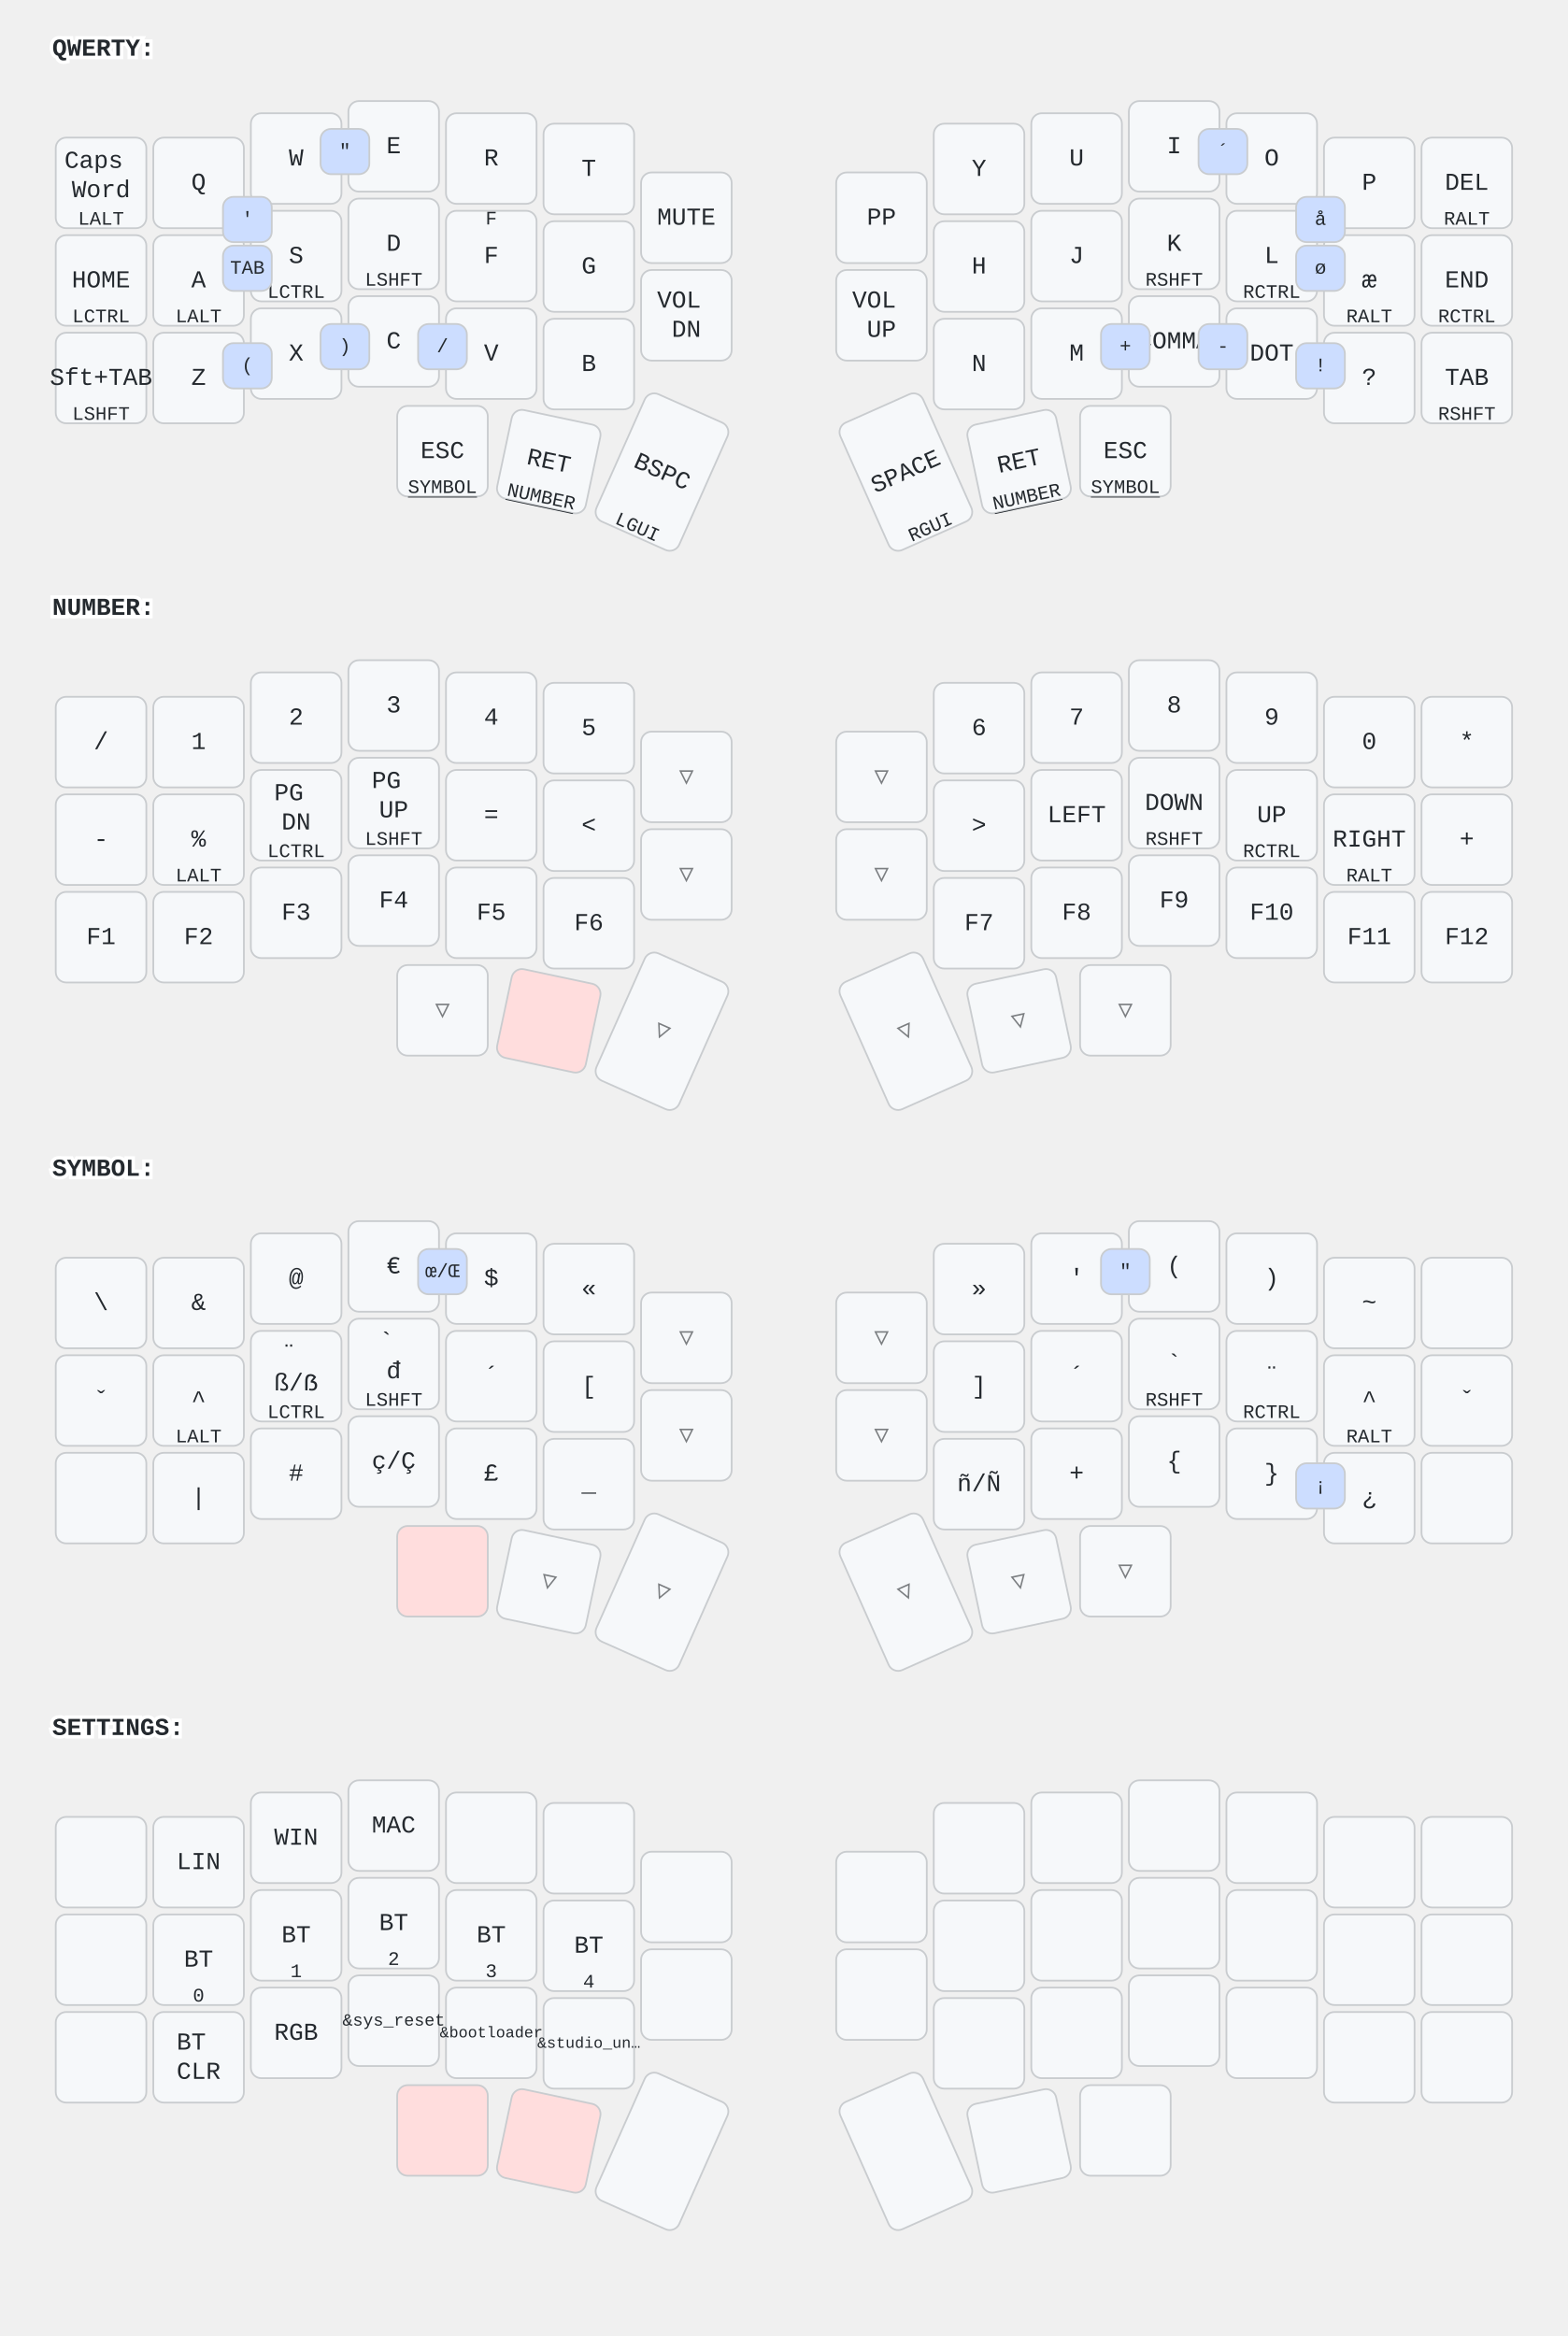
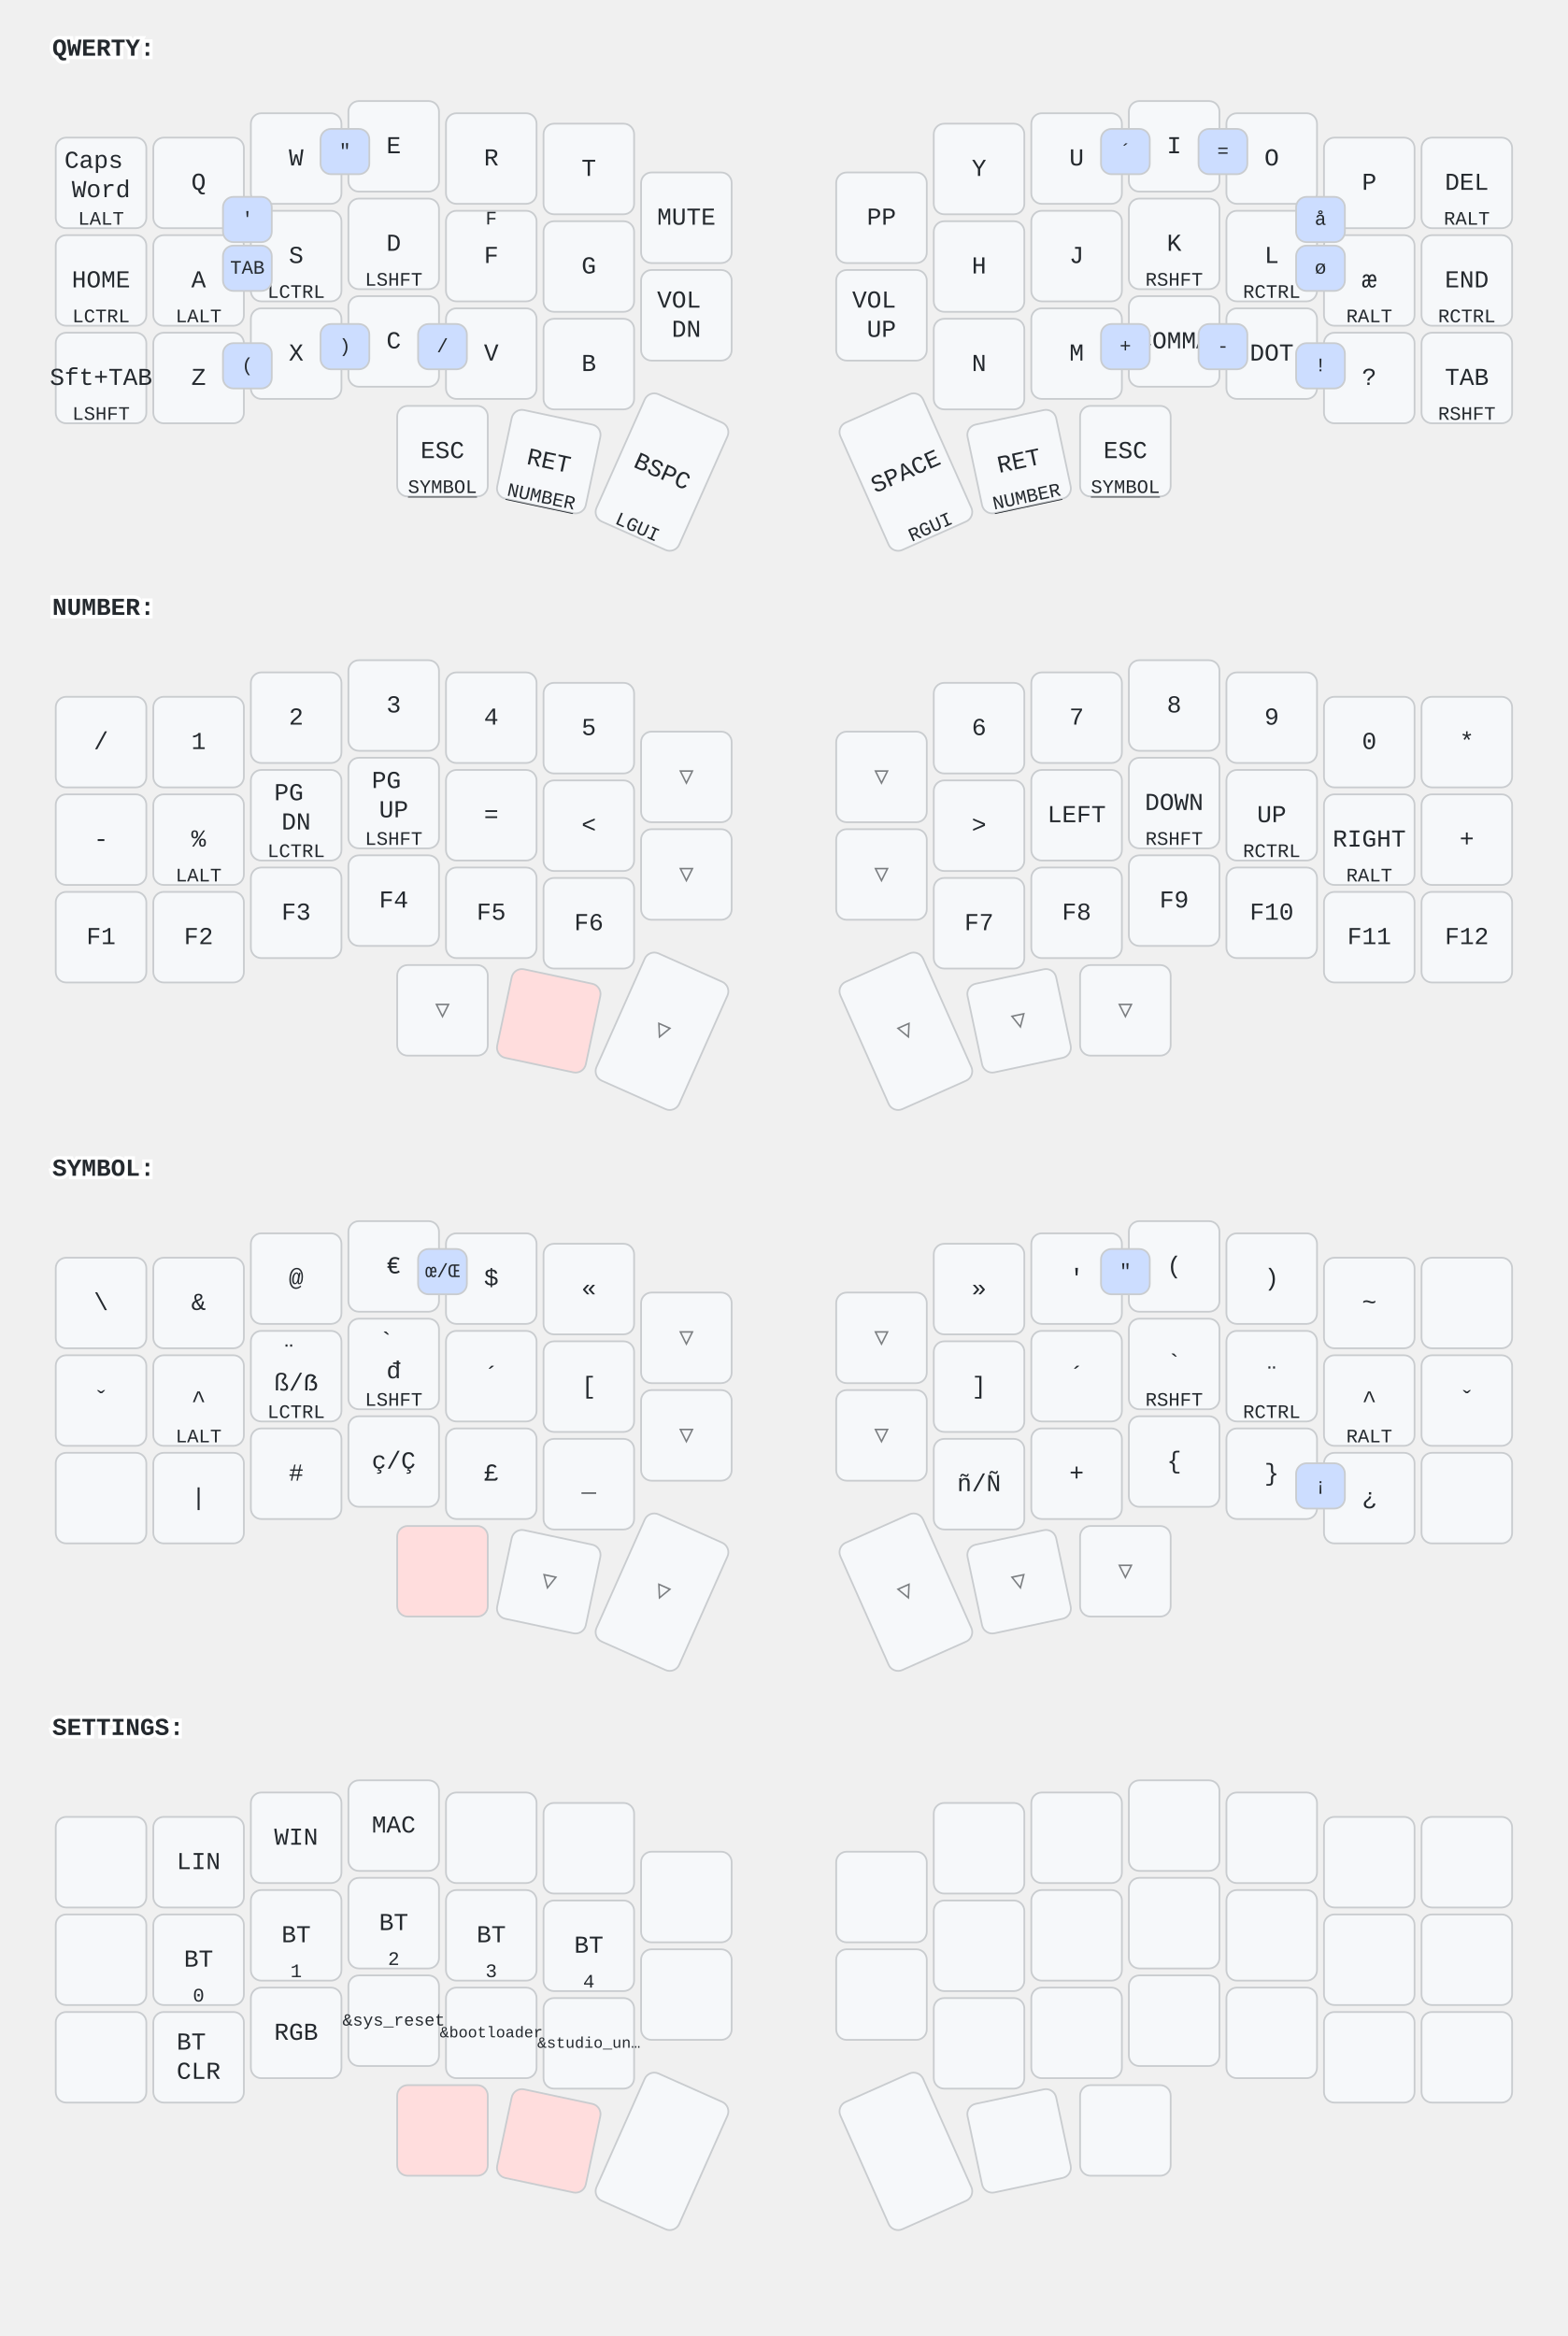
<svg xmlns="http://www.w3.org/2000/svg" width="900" height="1341" viewBox="0 0 900 1341" class="keymap">
  <style>/* inherit to force styles through use tags */
svg path {
    fill: inherit;
}

/* font and background color specifications */
svg.keymap {
    font-family: SFMono-Regular,Consolas,Liberation Mono,Menlo,monospace;
    font-size: 14px;
    font-kerning: normal;
    text-rendering: optimizeLegibility;
    fill: #24292e;
}

/* default key styling */
rect.key {
    fill: #f6f8fa;
}

rect.key, rect.combo {
    stroke: #c9cccf;
    stroke-width: 1;
}

/* default key side styling, only used is draw_key_sides is set */
rect.side {
    filter: brightness(90%);
}

/* color accent for combo boxes */
rect.combo, rect.combo-separate {
    fill: #cdf;
}

/* color accent for held keys */
rect.held, rect.combo.held {
    fill: #fdd;
}

/* color accent for ghost (optional) keys */
rect.ghost, rect.combo.ghost {
    stroke-dasharray: 4, 4;
    stroke-width: 2;
}

text {
    text-anchor: middle;
    dominant-baseline: middle;
}

/* styling for layer labels */
text.label {
    font-weight: bold;
    text-anchor: start;
    stroke: white;
    stroke-width: 4;
    paint-order: stroke;
}

/* styling for optional footer */
text.footer {
    text-anchor: end;
    dominant-baseline: auto;
    stroke: white;
    stroke-width: 4;
    paint-order: stroke;
}

/* styling for combo tap, and key non-tap label text */
text.combo, text.hold, text.shifted, text.left, text.right, text.tl, text.tr, text.bl, text.br {
    font-size: 11px;
}

text.hold, text.bl, text.br {
    text-anchor: middle;
    dominant-baseline: auto;
}

text.shifted, text.tl, text.tr {
    text-anchor: middle;
    dominant-baseline: hanging;
}

text.left, text.tl, text.bl {
    text-anchor: start;
}

text.right, text.tr, text.br {
    text-anchor: end;
}

text.layer-activator {
    text-decoration: underline;
}

/* styling for hold/shifted label text in combo box */
text.combo.hold, text.combo.shifted, text.combo.left, text.combo.right {
    font-size: 8px;
}

/* lighter symbol for transparent keys */
text.trans {
    fill: #7b7e81;
}

/* styling for combo dendrons */
path.combo {
    stroke-width: 1;
    stroke: gray;
    fill: none;
}

/* Start Tabler Icons Cleanup */
/* cannot use height/width with glyphs */
.icon-tabler &gt; path {
    fill: inherit;
    stroke: inherit;
    stroke-width: 2;
}
/* hide tabler's default box */
.icon-tabler &gt; path[stroke="none"][fill="none"] {
    visibility: hidden;
}
/* End Tabler Icons Cleanup */
</style>
  <g transform="translate(30, 0)" class="layer-QWERTY">
    <text x="0" y="28" class="label" id="QWERTY">QWERTY:</text>
    <g transform="translate(0, 56)">
      <g transform="translate(28, 49)" class="key keypos-0">
        <rect rx="6" ry="6" x="-26" y="-26" width="52" height="52" class="key" />
        <text x="0" y="0" class="key tap">
          <tspan x="0" dy="-0.9em">Caps</tspan>
          <tspan x="0" dy="1.2em">Word</tspan>
        </text>
        <text x="0" y="24" class="key hold">LALT</text>
      </g>
      <g transform="translate(84, 49)" class="key keypos-1">
        <rect rx="6" ry="6" x="-26" y="-26" width="52" height="52" class="key" />
        <text x="0" y="0" class="key tap">Q</text>
      </g>
      <g transform="translate(140, 35)" class="key keypos-2">
        <rect rx="6" ry="6" x="-26" y="-26" width="52" height="52" class="key" />
        <text x="0" y="0" class="key tap">W</text>
      </g>
      <g transform="translate(196, 28)" class="key keypos-3">
        <rect rx="6" ry="6" x="-26" y="-26" width="52" height="52" class="key" />
        <text x="0" y="0" class="key tap">E</text>
      </g>
      <g transform="translate(252, 35)" class="key keypos-4">
        <rect rx="6" ry="6" x="-26" y="-26" width="52" height="52" class="key" />
        <text x="0" y="0" class="key tap">R</text>
      </g>
      <g transform="translate(308, 41)" class="key keypos-5">
        <rect rx="6" ry="6" x="-26" y="-26" width="52" height="52" class="key" />
        <text x="0" y="0" class="key tap">T</text>
      </g>
      <g transform="translate(364, 69)" class="key keypos-6">
        <rect rx="6" ry="6" x="-26" y="-26" width="52" height="52" class="key" />
        <text x="0" y="0" class="key tap">MUTE</text>
      </g>
      <g transform="translate(476, 69)" class="key keypos-7">
        <rect rx="6" ry="6" x="-26" y="-26" width="52" height="52" class="key" />
        <text x="0" y="0" class="key tap">PP</text>
      </g>
      <g transform="translate(532, 41)" class="key keypos-8">
        <rect rx="6" ry="6" x="-26" y="-26" width="52" height="52" class="key" />
        <text x="0" y="0" class="key tap">Y</text>
      </g>
      <g transform="translate(588, 35)" class="key keypos-9">
        <rect rx="6" ry="6" x="-26" y="-26" width="52" height="52" class="key" />
        <text x="0" y="0" class="key tap">U</text>
      </g>
      <g transform="translate(644, 28)" class="key keypos-10">
        <rect rx="6" ry="6" x="-26" y="-26" width="52" height="52" class="key" />
        <text x="0" y="0" class="key tap">I</text>
      </g>
      <g transform="translate(700, 35)" class="key keypos-11">
        <rect rx="6" ry="6" x="-26" y="-26" width="52" height="52" class="key" />
        <text x="0" y="0" class="key tap">O</text>
      </g>
      <g transform="translate(756, 49)" class="key keypos-12">
        <rect rx="6" ry="6" x="-26" y="-26" width="52" height="52" class="key" />
        <text x="0" y="0" class="key tap">P</text>
      </g>
      <g transform="translate(812, 49)" class="key keypos-13">
        <rect rx="6" ry="6" x="-26" y="-26" width="52" height="52" class="key" />
        <text x="0" y="0" class="key tap">DEL</text>
        <text x="0" y="24" class="key hold">RALT</text>
      </g>
      <g transform="translate(28, 105)" class="key keypos-14">
        <rect rx="6" ry="6" x="-26" y="-26" width="52" height="52" class="key" />
        <text x="0" y="0" class="key tap">HOME</text>
        <text x="0" y="24" class="key hold">LCTRL</text>
      </g>
      <g transform="translate(84, 105)" class="key keypos-15">
        <rect rx="6" ry="6" x="-26" y="-26" width="52" height="52" class="key" />
        <text x="0" y="0" class="key tap">A</text>
        <text x="0" y="24" class="key hold">LALT</text>
      </g>
      <g transform="translate(140, 91)" class="key keypos-16">
        <rect rx="6" ry="6" x="-26" y="-26" width="52" height="52" class="key" />
        <text x="0" y="0" class="key tap">S</text>
        <text x="0" y="24" class="key hold">LCTRL</text>
      </g>
      <g transform="translate(196, 84)" class="key keypos-17">
        <rect rx="6" ry="6" x="-26" y="-26" width="52" height="52" class="key" />
        <text x="0" y="0" class="key tap">D</text>
        <text x="0" y="24" class="key hold">LSHFT</text>
      </g>
      <g transform="translate(252, 91)" class="key keypos-18">
        <rect rx="6" ry="6" x="-26" y="-26" width="52" height="52" class="key" />
        <text x="0" y="0" class="key tap">F</text>
        <text x="0" y="-24" class="key shifted">F</text>
      </g>
      <g transform="translate(308, 97)" class="key keypos-19">
        <rect rx="6" ry="6" x="-26" y="-26" width="52" height="52" class="key" />
        <text x="0" y="0" class="key tap">G</text>
      </g>
      <g transform="translate(364, 125)" class="key keypos-20">
        <rect rx="6" ry="6" x="-26" y="-26" width="52" height="52" class="key" />
        <text x="0" y="0" class="key tap">
          <tspan x="0" dy="-0.6em">VOL</tspan>
          <tspan x="0" dy="1.2em">DN</tspan>
        </text>
      </g>
      <g transform="translate(476, 125)" class="key keypos-21">
        <rect rx="6" ry="6" x="-26" y="-26" width="52" height="52" class="key" />
        <text x="0" y="0" class="key tap">
          <tspan x="0" dy="-0.6em">VOL</tspan>
          <tspan x="0" dy="1.2em">UP</tspan>
        </text>
      </g>
      <g transform="translate(532, 97)" class="key keypos-22">
        <rect rx="6" ry="6" x="-26" y="-26" width="52" height="52" class="key" />
        <text x="0" y="0" class="key tap">H</text>
      </g>
      <g transform="translate(588, 91)" class="key keypos-23">
        <rect rx="6" ry="6" x="-26" y="-26" width="52" height="52" class="key" />
        <text x="0" y="0" class="key tap">J</text>
      </g>
      <g transform="translate(644, 84)" class="key keypos-24">
        <rect rx="6" ry="6" x="-26" y="-26" width="52" height="52" class="key" />
        <text x="0" y="0" class="key tap">K</text>
        <text x="0" y="24" class="key hold">RSHFT</text>
      </g>
      <g transform="translate(700, 91)" class="key keypos-25">
        <rect rx="6" ry="6" x="-26" y="-26" width="52" height="52" class="key" />
        <text x="0" y="0" class="key tap">L</text>
        <text x="0" y="24" class="key hold">RCTRL</text>
      </g>
      <g transform="translate(756, 105)" class="key keypos-26">
        <rect rx="6" ry="6" x="-26" y="-26" width="52" height="52" class="key" />
        <text x="0" y="0" class="key tap">æ</text>
        <text x="0" y="24" class="key hold">RALT</text>
      </g>
      <g transform="translate(812, 105)" class="key keypos-27">
        <rect rx="6" ry="6" x="-26" y="-26" width="52" height="52" class="key" />
        <text x="0" y="0" class="key tap">END</text>
        <text x="0" y="24" class="key hold">RCTRL</text>
      </g>
      <g transform="translate(28, 161)" class="key keypos-28">
        <rect rx="6" ry="6" x="-26" y="-26" width="52" height="52" class="key" />
        <text x="0" y="0" class="key tap">Sft+TAB</text>
        <text x="0" y="24" class="key hold">LSHFT</text>
      </g>
      <g transform="translate(84, 161)" class="key keypos-29">
        <rect rx="6" ry="6" x="-26" y="-26" width="52" height="52" class="key" />
        <text x="0" y="0" class="key tap">Z</text>
      </g>
      <g transform="translate(140, 147)" class="key keypos-30">
        <rect rx="6" ry="6" x="-26" y="-26" width="52" height="52" class="key" />
        <text x="0" y="0" class="key tap">X</text>
      </g>
      <g transform="translate(196, 140)" class="key keypos-31">
        <rect rx="6" ry="6" x="-26" y="-26" width="52" height="52" class="key" />
        <text x="0" y="0" class="key tap">C</text>
      </g>
      <g transform="translate(252, 147)" class="key keypos-32">
        <rect rx="6" ry="6" x="-26" y="-26" width="52" height="52" class="key" />
        <text x="0" y="0" class="key tap">V</text>
      </g>
      <g transform="translate(308, 153)" class="key keypos-33">
        <rect rx="6" ry="6" x="-26" y="-26" width="52" height="52" class="key" />
        <text x="0" y="0" class="key tap">B</text>
      </g>
      <g transform="translate(532, 153)" class="key keypos-34">
        <rect rx="6" ry="6" x="-26" y="-26" width="52" height="52" class="key" />
        <text x="0" y="0" class="key tap">N</text>
      </g>
      <g transform="translate(588, 147)" class="key keypos-35">
        <rect rx="6" ry="6" x="-26" y="-26" width="52" height="52" class="key" />
        <text x="0" y="0" class="key tap">M</text>
      </g>
      <g transform="translate(644, 140)" class="key keypos-36">
        <rect rx="6" ry="6" x="-26" y="-26" width="52" height="52" class="key" />
        <text x="0" y="0" class="key tap">COMMA</text>
      </g>
      <g transform="translate(700, 147)" class="key keypos-37">
        <rect rx="6" ry="6" x="-26" y="-26" width="52" height="52" class="key" />
        <text x="0" y="0" class="key tap">DOT</text>
      </g>
      <g transform="translate(756, 161)" class="key keypos-38">
        <rect rx="6" ry="6" x="-26" y="-26" width="52" height="52" class="key" />
        <text x="0" y="0" class="key tap">?</text>
      </g>
      <g transform="translate(812, 161)" class="key keypos-39">
        <rect rx="6" ry="6" x="-26" y="-26" width="52" height="52" class="key" />
        <text x="0" y="0" class="key tap">TAB</text>
        <text x="0" y="24" class="key hold">RSHFT</text>
      </g>
      <g transform="translate(224, 203)" class="key keypos-40">
        <rect rx="6" ry="6" x="-26" y="-26" width="52" height="52" class="key" />
        <text x="0" y="0" class="key tap">ESC</text>
        <a href="#SYMBOL">
          <text x="0" y="24" class="key hold layer-activator">SYMBOL</text>
        </a>
      </g>
      <g transform="translate(285, 209) rotate(12.0)" class="key keypos-41">
        <rect rx="6" ry="6" x="-26" y="-26" width="52" height="52" class="key" />
        <text x="0" y="0" class="key tap">RET</text>
        <a href="#NUMBER">
          <text x="0" y="24" class="key hold layer-activator">NUMBER</text>
        </a>
      </g>
      <g transform="translate(350, 215) rotate(24.0)" class="key keypos-42">
        <rect rx="6" ry="6" x="-26" y="-40" width="52" height="80" class="key" />
        <text x="0" y="0" class="key tap">BSPC</text>
        <text x="0" y="38" class="key hold">LGUI</text>
      </g>
      <g transform="translate(490, 215) rotate(-24.0)" class="key keypos-43">
        <rect rx="6" ry="6" x="-26" y="-40" width="52" height="80" class="key" />
        <text x="0" y="0" class="key tap">SPACE</text>
        <text x="0" y="38" class="key hold">RGUI</text>
      </g>
      <g transform="translate(555, 209) rotate(-12.0)" class="key keypos-44">
        <rect rx="6" ry="6" x="-26" y="-26" width="52" height="52" class="key" />
        <text x="0" y="0" class="key tap">RET</text>
        <a href="#NUMBER">
          <text x="0" y="24" class="key hold layer-activator">NUMBER</text>
        </a>
      </g>
      <g transform="translate(616, 203)" class="key keypos-45">
        <rect rx="6" ry="6" x="-26" y="-26" width="52" height="52" class="key" />
        <text x="0" y="0" class="key tap">ESC</text>
        <a href="#SYMBOL">
          <text x="0" y="24" class="key hold layer-activator">SYMBOL</text>
        </a>
      </g>
      <g class="combo combopos-0">
        <rect rx="6" ry="6" x="714" y="57" width="28" height="26" class="combo" />
        <text x="728" y="70" class="combo tap">å</text>
      </g>
      <g class="combo combopos-1">
        <rect rx="6" ry="6" x="714" y="85" width="28" height="26" class="combo" />
        <text x="728" y="98" class="combo tap">ø</text>
      </g>
      <g class="combo combopos-2">
        <rect rx="6" ry="6" x="98" y="57" width="28" height="26" class="combo" />
        <text x="112" y="70" class="combo tap">'</text>
      </g>
      <g class="combo combopos-3">
        <rect rx="6" ry="6" x="154" y="18" width="28" height="26" class="combo" />
        <text x="168" y="31" class="combo tap">"</text>
      </g>
      <g class="combo combopos-4">
        <rect rx="6" ry="6" x="602" y="130" width="28" height="26" class="combo" />
        <text x="616" y="143" class="combo tap">+</text>
      </g>
      <g class="combo combopos-5">
        <rect rx="6" ry="6" x="98" y="85" width="28" height="26" class="combo" />
        <text x="112" y="98" class="combo tap">TAB</text>
      </g>
      <g class="combo combopos-6">
        <rect rx="6" ry="6" x="658" y="130" width="28" height="26" class="combo" />
        <text x="672" y="143" class="combo tap">-</text>
      </g>
      <g class="combo combopos-7">
        <rect rx="6" ry="6" x="714" y="141" width="28" height="26" class="combo" />
        <text x="728" y="154" class="combo tap">!</text>
      </g>
      <g class="combo combopos-8">
        <rect rx="6" ry="6" x="98" y="141" width="28" height="26" class="combo" />
        <text x="112" y="154" class="combo tap">(</text>
      </g>
      <g class="combo combopos-9">
        <rect rx="6" ry="6" x="154" y="130" width="28" height="26" class="combo" />
        <text x="168" y="143" class="combo tap">)</text>
      </g>
      <g class="combo combopos-10">
+         <rect rx="6" ry="6" x="602" y="18" width="28" height="26" class="combo" />
+         <text x="616" y="31" class="combo tap">´</text>
+       </g>
+       <g class="combo combopos-11">
        <rect rx="6" ry="6" x="658" y="18" width="28" height="26" class="combo" />
-         <text x="672" y="31" class="combo tap">´</text>
-       </g>
-       <g class="combo combopos-11">
+         <text x="672" y="31" class="combo tap">=</text>
+       </g>
+       <g class="combo combopos-12">
        <rect rx="6" ry="6" x="210" y="130" width="28" height="26" class="combo" />
        <text x="224" y="143" class="combo tap">/</text>
      </g>
    </g>
  </g>
  <g transform="translate(30, 321)" class="layer-NUMBER">
    <text x="0" y="28" class="label" id="NUMBER">NUMBER:</text>
    <g transform="translate(0, 56)">
      <g transform="translate(28, 49)" class="key keypos-0">
        <rect rx="6" ry="6" x="-26" y="-26" width="52" height="52" class="key" />
        <text x="0" y="0" class="key tap">/</text>
      </g>
      <g transform="translate(84, 49)" class="key keypos-1">
        <rect rx="6" ry="6" x="-26" y="-26" width="52" height="52" class="key" />
        <text x="0" y="0" class="key tap">1</text>
      </g>
      <g transform="translate(140, 35)" class="key keypos-2">
        <rect rx="6" ry="6" x="-26" y="-26" width="52" height="52" class="key" />
        <text x="0" y="0" class="key tap">2</text>
      </g>
      <g transform="translate(196, 28)" class="key keypos-3">
        <rect rx="6" ry="6" x="-26" y="-26" width="52" height="52" class="key" />
        <text x="0" y="0" class="key tap">3</text>
      </g>
      <g transform="translate(252, 35)" class="key keypos-4">
        <rect rx="6" ry="6" x="-26" y="-26" width="52" height="52" class="key" />
        <text x="0" y="0" class="key tap">4</text>
      </g>
      <g transform="translate(308, 41)" class="key keypos-5">
        <rect rx="6" ry="6" x="-26" y="-26" width="52" height="52" class="key" />
        <text x="0" y="0" class="key tap">5</text>
      </g>
      <g transform="translate(364, 69)" class="key trans keypos-6">
        <rect rx="6" ry="6" x="-26" y="-26" width="52" height="52" class="key trans" />
        <text x="0" y="0" class="key trans tap">▽</text>
      </g>
      <g transform="translate(476, 69)" class="key trans keypos-7">
        <rect rx="6" ry="6" x="-26" y="-26" width="52" height="52" class="key trans" />
        <text x="0" y="0" class="key trans tap">▽</text>
      </g>
      <g transform="translate(532, 41)" class="key keypos-8">
        <rect rx="6" ry="6" x="-26" y="-26" width="52" height="52" class="key" />
        <text x="0" y="0" class="key tap">6</text>
      </g>
      <g transform="translate(588, 35)" class="key keypos-9">
        <rect rx="6" ry="6" x="-26" y="-26" width="52" height="52" class="key" />
        <text x="0" y="0" class="key tap">7</text>
      </g>
      <g transform="translate(644, 28)" class="key keypos-10">
        <rect rx="6" ry="6" x="-26" y="-26" width="52" height="52" class="key" />
        <text x="0" y="0" class="key tap">8</text>
      </g>
      <g transform="translate(700, 35)" class="key keypos-11">
        <rect rx="6" ry="6" x="-26" y="-26" width="52" height="52" class="key" />
        <text x="0" y="0" class="key tap">9</text>
      </g>
      <g transform="translate(756, 49)" class="key keypos-12">
        <rect rx="6" ry="6" x="-26" y="-26" width="52" height="52" class="key" />
        <text x="0" y="0" class="key tap">0</text>
      </g>
      <g transform="translate(812, 49)" class="key keypos-13">
        <rect rx="6" ry="6" x="-26" y="-26" width="52" height="52" class="key" />
        <text x="0" y="0" class="key tap">*</text>
      </g>
      <g transform="translate(28, 105)" class="key keypos-14">
        <rect rx="6" ry="6" x="-26" y="-26" width="52" height="52" class="key" />
        <text x="0" y="0" class="key tap">-</text>
      </g>
      <g transform="translate(84, 105)" class="key keypos-15">
        <rect rx="6" ry="6" x="-26" y="-26" width="52" height="52" class="key" />
        <text x="0" y="0" class="key tap">%</text>
        <text x="0" y="24" class="key hold">LALT</text>
      </g>
      <g transform="translate(140, 91)" class="key keypos-16">
        <rect rx="6" ry="6" x="-26" y="-26" width="52" height="52" class="key" />
        <text x="0" y="0" class="key tap">
          <tspan x="0" dy="-0.9em">PG</tspan>
          <tspan x="0" dy="1.2em">DN</tspan>
        </text>
        <text x="0" y="24" class="key hold">LCTRL</text>
      </g>
      <g transform="translate(196, 84)" class="key keypos-17">
        <rect rx="6" ry="6" x="-26" y="-26" width="52" height="52" class="key" />
        <text x="0" y="0" class="key tap">
          <tspan x="0" dy="-0.9em">PG</tspan>
          <tspan x="0" dy="1.2em">UP</tspan>
        </text>
        <text x="0" y="24" class="key hold">LSHFT</text>
      </g>
      <g transform="translate(252, 91)" class="key keypos-18">
        <rect rx="6" ry="6" x="-26" y="-26" width="52" height="52" class="key" />
        <text x="0" y="0" class="key tap">=</text>
      </g>
      <g transform="translate(308, 97)" class="key keypos-19">
        <rect rx="6" ry="6" x="-26" y="-26" width="52" height="52" class="key" />
        <text x="0" y="0" class="key tap">&lt;</text>
      </g>
      <g transform="translate(364, 125)" class="key trans keypos-20">
        <rect rx="6" ry="6" x="-26" y="-26" width="52" height="52" class="key trans" />
        <text x="0" y="0" class="key trans tap">▽</text>
      </g>
      <g transform="translate(476, 125)" class="key trans keypos-21">
        <rect rx="6" ry="6" x="-26" y="-26" width="52" height="52" class="key trans" />
        <text x="0" y="0" class="key trans tap">▽</text>
      </g>
      <g transform="translate(532, 97)" class="key keypos-22">
        <rect rx="6" ry="6" x="-26" y="-26" width="52" height="52" class="key" />
        <text x="0" y="0" class="key tap">&gt;</text>
      </g>
      <g transform="translate(588, 91)" class="key keypos-23">
        <rect rx="6" ry="6" x="-26" y="-26" width="52" height="52" class="key" />
        <text x="0" y="0" class="key tap">LEFT</text>
      </g>
      <g transform="translate(644, 84)" class="key keypos-24">
        <rect rx="6" ry="6" x="-26" y="-26" width="52" height="52" class="key" />
        <text x="0" y="0" class="key tap">DOWN</text>
        <text x="0" y="24" class="key hold">RSHFT</text>
      </g>
      <g transform="translate(700, 91)" class="key keypos-25">
        <rect rx="6" ry="6" x="-26" y="-26" width="52" height="52" class="key" />
        <text x="0" y="0" class="key tap">UP</text>
        <text x="0" y="24" class="key hold">RCTRL</text>
      </g>
      <g transform="translate(756, 105)" class="key keypos-26">
        <rect rx="6" ry="6" x="-26" y="-26" width="52" height="52" class="key" />
        <text x="0" y="0" class="key tap">RIGHT</text>
        <text x="0" y="24" class="key hold">RALT</text>
      </g>
      <g transform="translate(812, 105)" class="key keypos-27">
        <rect rx="6" ry="6" x="-26" y="-26" width="52" height="52" class="key" />
        <text x="0" y="0" class="key tap">+</text>
      </g>
      <g transform="translate(28, 161)" class="key keypos-28">
        <rect rx="6" ry="6" x="-26" y="-26" width="52" height="52" class="key" />
        <text x="0" y="0" class="key tap">F1</text>
      </g>
      <g transform="translate(84, 161)" class="key keypos-29">
        <rect rx="6" ry="6" x="-26" y="-26" width="52" height="52" class="key" />
        <text x="0" y="0" class="key tap">F2</text>
      </g>
      <g transform="translate(140, 147)" class="key keypos-30">
        <rect rx="6" ry="6" x="-26" y="-26" width="52" height="52" class="key" />
        <text x="0" y="0" class="key tap">F3</text>
      </g>
      <g transform="translate(196, 140)" class="key keypos-31">
        <rect rx="6" ry="6" x="-26" y="-26" width="52" height="52" class="key" />
        <text x="0" y="0" class="key tap">F4</text>
      </g>
      <g transform="translate(252, 147)" class="key keypos-32">
        <rect rx="6" ry="6" x="-26" y="-26" width="52" height="52" class="key" />
        <text x="0" y="0" class="key tap">F5</text>
      </g>
      <g transform="translate(308, 153)" class="key keypos-33">
        <rect rx="6" ry="6" x="-26" y="-26" width="52" height="52" class="key" />
        <text x="0" y="0" class="key tap">F6</text>
      </g>
      <g transform="translate(532, 153)" class="key keypos-34">
        <rect rx="6" ry="6" x="-26" y="-26" width="52" height="52" class="key" />
        <text x="0" y="0" class="key tap">F7</text>
      </g>
      <g transform="translate(588, 147)" class="key keypos-35">
        <rect rx="6" ry="6" x="-26" y="-26" width="52" height="52" class="key" />
        <text x="0" y="0" class="key tap">F8</text>
      </g>
      <g transform="translate(644, 140)" class="key keypos-36">
        <rect rx="6" ry="6" x="-26" y="-26" width="52" height="52" class="key" />
        <text x="0" y="0" class="key tap">F9</text>
      </g>
      <g transform="translate(700, 147)" class="key keypos-37">
        <rect rx="6" ry="6" x="-26" y="-26" width="52" height="52" class="key" />
        <text x="0" y="0" class="key tap">F10</text>
      </g>
      <g transform="translate(756, 161)" class="key keypos-38">
        <rect rx="6" ry="6" x="-26" y="-26" width="52" height="52" class="key" />
        <text x="0" y="0" class="key tap">F11</text>
      </g>
      <g transform="translate(812, 161)" class="key keypos-39">
        <rect rx="6" ry="6" x="-26" y="-26" width="52" height="52" class="key" />
        <text x="0" y="0" class="key tap">F12</text>
      </g>
      <g transform="translate(224, 203)" class="key trans keypos-40">
        <rect rx="6" ry="6" x="-26" y="-26" width="52" height="52" class="key trans" />
        <text x="0" y="0" class="key trans tap">▽</text>
      </g>
      <g transform="translate(285, 209) rotate(12.0)" class="key held keypos-41">
        <rect rx="6" ry="6" x="-26" y="-26" width="52" height="52" class="key held" />
      </g>
      <g transform="translate(350, 215) rotate(24.0)" class="key trans keypos-42">
        <rect rx="6" ry="6" x="-26" y="-40" width="52" height="80" class="key trans" />
        <text x="0" y="0" class="key trans tap">▽</text>
      </g>
      <g transform="translate(490, 215) rotate(-24.0)" class="key trans keypos-43">
        <rect rx="6" ry="6" x="-26" y="-40" width="52" height="80" class="key trans" />
        <text x="0" y="0" class="key trans tap">▽</text>
      </g>
      <g transform="translate(555, 209) rotate(-12.0)" class="key trans keypos-44">
        <rect rx="6" ry="6" x="-26" y="-26" width="52" height="52" class="key trans" />
        <text x="0" y="0" class="key trans tap">▽</text>
      </g>
      <g transform="translate(616, 203)" class="key trans keypos-45">
        <rect rx="6" ry="6" x="-26" y="-26" width="52" height="52" class="key trans" />
        <text x="0" y="0" class="key trans tap">▽</text>
      </g>
    </g>
  </g>
  <g transform="translate(30, 643)" class="layer-SYMBOL">
    <text x="0" y="28" class="label" id="SYMBOL">SYMBOL:</text>
    <g transform="translate(0, 56)">
      <g transform="translate(28, 49)" class="key keypos-0">
        <rect rx="6" ry="6" x="-26" y="-26" width="52" height="52" class="key" />
        <text x="0" y="0" class="key tap">\</text>
      </g>
      <g transform="translate(84, 49)" class="key keypos-1">
        <rect rx="6" ry="6" x="-26" y="-26" width="52" height="52" class="key" />
        <text x="0" y="0" class="key tap">&amp;</text>
      </g>
      <g transform="translate(140, 35)" class="key keypos-2">
        <rect rx="6" ry="6" x="-26" y="-26" width="52" height="52" class="key" />
        <text x="0" y="0" class="key tap">@</text>
      </g>
      <g transform="translate(196, 28)" class="key keypos-3">
        <rect rx="6" ry="6" x="-26" y="-26" width="52" height="52" class="key" />
        <text x="0" y="0" class="key tap">€</text>
      </g>
      <g transform="translate(252, 35)" class="key keypos-4">
        <rect rx="6" ry="6" x="-26" y="-26" width="52" height="52" class="key" />
        <text x="0" y="0" class="key tap">$</text>
      </g>
      <g transform="translate(308, 41)" class="key keypos-5">
        <rect rx="6" ry="6" x="-26" y="-26" width="52" height="52" class="key" />
        <text x="0" y="0" class="key tap">«</text>
      </g>
      <g transform="translate(364, 69)" class="key trans keypos-6">
        <rect rx="6" ry="6" x="-26" y="-26" width="52" height="52" class="key trans" />
        <text x="0" y="0" class="key trans tap">▽</text>
      </g>
      <g transform="translate(476, 69)" class="key trans keypos-7">
        <rect rx="6" ry="6" x="-26" y="-26" width="52" height="52" class="key trans" />
        <text x="0" y="0" class="key trans tap">▽</text>
      </g>
      <g transform="translate(532, 41)" class="key keypos-8">
        <rect rx="6" ry="6" x="-26" y="-26" width="52" height="52" class="key" />
        <text x="0" y="0" class="key tap">»</text>
      </g>
      <g transform="translate(588, 35)" class="key keypos-9">
        <rect rx="6" ry="6" x="-26" y="-26" width="52" height="52" class="key" />
        <text x="0" y="0" class="key tap">'</text>
      </g>
      <g transform="translate(644, 28)" class="key keypos-10">
        <rect rx="6" ry="6" x="-26" y="-26" width="52" height="52" class="key" />
        <text x="0" y="0" class="key tap">(</text>
      </g>
      <g transform="translate(700, 35)" class="key keypos-11">
        <rect rx="6" ry="6" x="-26" y="-26" width="52" height="52" class="key" />
        <text x="0" y="0" class="key tap">)</text>
      </g>
      <g transform="translate(756, 49)" class="key keypos-12">
        <rect rx="6" ry="6" x="-26" y="-26" width="52" height="52" class="key" />
        <text x="0" y="0" class="key tap">~</text>
      </g>
      <g transform="translate(812, 49)" class="key keypos-13">
        <rect rx="6" ry="6" x="-26" y="-26" width="52" height="52" class="key" />
      </g>
      <g transform="translate(28, 105)" class="key keypos-14">
        <rect rx="6" ry="6" x="-26" y="-26" width="52" height="52" class="key" />
        <text x="0" y="0" class="key tap">ˇ</text>
      </g>
      <g transform="translate(84, 105)" class="key keypos-15">
        <rect rx="6" ry="6" x="-26" y="-26" width="52" height="52" class="key" />
        <text x="0" y="0" class="key tap">^</text>
        <text x="0" y="24" class="key hold">LALT</text>
      </g>
      <g transform="translate(140, 91)" class="key keypos-16">
        <rect rx="6" ry="6" x="-26" y="-26" width="52" height="52" class="key" />
        <text x="0" y="0" class="key tap">
          <tspan x="0" dy="-0.9em">¨</tspan>
          <tspan x="0" dy="1.2em">ß/ẞ</tspan>
        </text>
        <text x="0" y="24" class="key hold">LCTRL</text>
      </g>
      <g transform="translate(196, 84)" class="key keypos-17">
        <rect rx="6" ry="6" x="-26" y="-26" width="52" height="52" class="key" />
        <text x="0" y="0" class="key tap">
          <tspan x="0" dy="-0.9em">`</tspan>
          <tspan x="0" dy="1.2em">đ</tspan>
        </text>
        <text x="0" y="24" class="key hold">LSHFT</text>
      </g>
      <g transform="translate(252, 91)" class="key keypos-18">
        <rect rx="6" ry="6" x="-26" y="-26" width="52" height="52" class="key" />
        <text x="0" y="0" class="key tap">´</text>
      </g>
      <g transform="translate(308, 97)" class="key keypos-19">
        <rect rx="6" ry="6" x="-26" y="-26" width="52" height="52" class="key" />
        <text x="0" y="0" class="key tap">[</text>
      </g>
      <g transform="translate(364, 125)" class="key trans keypos-20">
        <rect rx="6" ry="6" x="-26" y="-26" width="52" height="52" class="key trans" />
        <text x="0" y="0" class="key trans tap">▽</text>
      </g>
      <g transform="translate(476, 125)" class="key trans keypos-21">
        <rect rx="6" ry="6" x="-26" y="-26" width="52" height="52" class="key trans" />
        <text x="0" y="0" class="key trans tap">▽</text>
      </g>
      <g transform="translate(532, 97)" class="key keypos-22">
        <rect rx="6" ry="6" x="-26" y="-26" width="52" height="52" class="key" />
        <text x="0" y="0" class="key tap">]</text>
      </g>
      <g transform="translate(588, 91)" class="key keypos-23">
        <rect rx="6" ry="6" x="-26" y="-26" width="52" height="52" class="key" />
        <text x="0" y="0" class="key tap">´</text>
      </g>
      <g transform="translate(644, 84)" class="key keypos-24">
        <rect rx="6" ry="6" x="-26" y="-26" width="52" height="52" class="key" />
        <text x="0" y="0" class="key tap">`</text>
        <text x="0" y="24" class="key hold">RSHFT</text>
      </g>
      <g transform="translate(700, 91)" class="key keypos-25">
        <rect rx="6" ry="6" x="-26" y="-26" width="52" height="52" class="key" />
        <text x="0" y="0" class="key tap">¨</text>
        <text x="0" y="24" class="key hold">RCTRL</text>
      </g>
      <g transform="translate(756, 105)" class="key keypos-26">
        <rect rx="6" ry="6" x="-26" y="-26" width="52" height="52" class="key" />
        <text x="0" y="0" class="key tap">^</text>
        <text x="0" y="24" class="key hold">RALT</text>
      </g>
      <g transform="translate(812, 105)" class="key keypos-27">
        <rect rx="6" ry="6" x="-26" y="-26" width="52" height="52" class="key" />
        <text x="0" y="0" class="key tap">ˇ</text>
      </g>
      <g transform="translate(28, 161)" class="key keypos-28">
        <rect rx="6" ry="6" x="-26" y="-26" width="52" height="52" class="key" />
      </g>
      <g transform="translate(84, 161)" class="key keypos-29">
        <rect rx="6" ry="6" x="-26" y="-26" width="52" height="52" class="key" />
        <text x="0" y="0" class="key tap">|</text>
      </g>
      <g transform="translate(140, 147)" class="key keypos-30">
        <rect rx="6" ry="6" x="-26" y="-26" width="52" height="52" class="key" />
        <text x="0" y="0" class="key tap">#</text>
      </g>
      <g transform="translate(196, 140)" class="key keypos-31">
        <rect rx="6" ry="6" x="-26" y="-26" width="52" height="52" class="key" />
        <text x="0" y="0" class="key tap">ç/Ç</text>
      </g>
      <g transform="translate(252, 147)" class="key keypos-32">
        <rect rx="6" ry="6" x="-26" y="-26" width="52" height="52" class="key" />
        <text x="0" y="0" class="key tap">£</text>
      </g>
      <g transform="translate(308, 153)" class="key keypos-33">
        <rect rx="6" ry="6" x="-26" y="-26" width="52" height="52" class="key" />
        <text x="0" y="0" class="key tap">_</text>
      </g>
      <g transform="translate(532, 153)" class="key keypos-34">
        <rect rx="6" ry="6" x="-26" y="-26" width="52" height="52" class="key" />
        <text x="0" y="0" class="key tap">ñ/Ñ</text>
      </g>
      <g transform="translate(588, 147)" class="key keypos-35">
        <rect rx="6" ry="6" x="-26" y="-26" width="52" height="52" class="key" />
        <text x="0" y="0" class="key tap">+</text>
      </g>
      <g transform="translate(644, 140)" class="key keypos-36">
        <rect rx="6" ry="6" x="-26" y="-26" width="52" height="52" class="key" />
        <text x="0" y="0" class="key tap">{</text>
      </g>
      <g transform="translate(700, 147)" class="key keypos-37">
        <rect rx="6" ry="6" x="-26" y="-26" width="52" height="52" class="key" />
        <text x="0" y="0" class="key tap">}</text>
      </g>
      <g transform="translate(756, 161)" class="key keypos-38">
        <rect rx="6" ry="6" x="-26" y="-26" width="52" height="52" class="key" />
        <text x="0" y="0" class="key tap">¿</text>
      </g>
      <g transform="translate(812, 161)" class="key keypos-39">
        <rect rx="6" ry="6" x="-26" y="-26" width="52" height="52" class="key" />
      </g>
      <g transform="translate(224, 203)" class="key held keypos-40">
        <rect rx="6" ry="6" x="-26" y="-26" width="52" height="52" class="key held" />
      </g>
      <g transform="translate(285, 209) rotate(12.0)" class="key trans keypos-41">
        <rect rx="6" ry="6" x="-26" y="-26" width="52" height="52" class="key trans" />
        <text x="0" y="0" class="key trans tap">▽</text>
      </g>
      <g transform="translate(350, 215) rotate(24.0)" class="key trans keypos-42">
        <rect rx="6" ry="6" x="-26" y="-40" width="52" height="80" class="key trans" />
        <text x="0" y="0" class="key trans tap">▽</text>
      </g>
      <g transform="translate(490, 215) rotate(-24.0)" class="key trans keypos-43">
        <rect rx="6" ry="6" x="-26" y="-40" width="52" height="80" class="key trans" />
        <text x="0" y="0" class="key trans tap">▽</text>
      </g>
      <g transform="translate(555, 209) rotate(-12.0)" class="key trans keypos-44">
        <rect rx="6" ry="6" x="-26" y="-26" width="52" height="52" class="key trans" />
        <text x="0" y="0" class="key trans tap">▽</text>
      </g>
      <g transform="translate(616, 203)" class="key trans keypos-45">
        <rect rx="6" ry="6" x="-26" y="-26" width="52" height="52" class="key trans" />
        <text x="0" y="0" class="key trans tap">▽</text>
      </g>
      <g class="combo combopos-0">
        <rect rx="6" ry="6" x="602" y="18" width="28" height="26" class="combo" />
        <text x="616" y="31" class="combo tap">"</text>
      </g>
      <g class="combo combopos-1">
        <rect rx="6" ry="6" x="210" y="18" width="28" height="26" class="combo" />
        <text x="224" y="31" class="combo tap">œ/Œ</text>
      </g>
      <g class="combo combopos-2">
        <rect rx="6" ry="6" x="714" y="141" width="28" height="26" class="combo" />
        <text x="728" y="154" class="combo tap">¡</text>
      </g>
    </g>
  </g>
  <g transform="translate(30, 964)" class="layer-SETTINGS">
    <text x="0" y="28" class="label" id="SETTINGS">SETTINGS:</text>
    <g transform="translate(0, 56)">
      <g transform="translate(28, 49)" class="key keypos-0">
        <rect rx="6" ry="6" x="-26" y="-26" width="52" height="52" class="key" />
      </g>
      <g transform="translate(84, 49)" class="key keypos-1">
        <rect rx="6" ry="6" x="-26" y="-26" width="52" height="52" class="key" />
        <text x="0" y="0" class="key tap">LIN</text>
      </g>
      <g transform="translate(140, 35)" class="key keypos-2">
        <rect rx="6" ry="6" x="-26" y="-26" width="52" height="52" class="key" />
        <text x="0" y="0" class="key tap">WIN</text>
      </g>
      <g transform="translate(196, 28)" class="key keypos-3">
        <rect rx="6" ry="6" x="-26" y="-26" width="52" height="52" class="key" />
        <text x="0" y="0" class="key tap">MAC</text>
      </g>
      <g transform="translate(252, 35)" class="key keypos-4">
        <rect rx="6" ry="6" x="-26" y="-26" width="52" height="52" class="key" />
      </g>
      <g transform="translate(308, 41)" class="key keypos-5">
        <rect rx="6" ry="6" x="-26" y="-26" width="52" height="52" class="key" />
      </g>
      <g transform="translate(364, 69)" class="key keypos-6">
        <rect rx="6" ry="6" x="-26" y="-26" width="52" height="52" class="key" />
      </g>
      <g transform="translate(476, 69)" class="key keypos-7">
        <rect rx="6" ry="6" x="-26" y="-26" width="52" height="52" class="key" />
      </g>
      <g transform="translate(532, 41)" class="key keypos-8">
        <rect rx="6" ry="6" x="-26" y="-26" width="52" height="52" class="key" />
      </g>
      <g transform="translate(588, 35)" class="key keypos-9">
        <rect rx="6" ry="6" x="-26" y="-26" width="52" height="52" class="key" />
      </g>
      <g transform="translate(644, 28)" class="key keypos-10">
        <rect rx="6" ry="6" x="-26" y="-26" width="52" height="52" class="key" />
      </g>
      <g transform="translate(700, 35)" class="key keypos-11">
        <rect rx="6" ry="6" x="-26" y="-26" width="52" height="52" class="key" />
      </g>
      <g transform="translate(756, 49)" class="key keypos-12">
        <rect rx="6" ry="6" x="-26" y="-26" width="52" height="52" class="key" />
      </g>
      <g transform="translate(812, 49)" class="key keypos-13">
        <rect rx="6" ry="6" x="-26" y="-26" width="52" height="52" class="key" />
      </g>
      <g transform="translate(28, 105)" class="key keypos-14">
        <rect rx="6" ry="6" x="-26" y="-26" width="52" height="52" class="key" />
      </g>
      <g transform="translate(84, 105)" class="key keypos-15">
        <rect rx="6" ry="6" x="-26" y="-26" width="52" height="52" class="key" />
        <text x="0" y="0" class="key tap">BT</text>
        <text x="0" y="24" class="key hold">0</text>
      </g>
      <g transform="translate(140, 91)" class="key keypos-16">
        <rect rx="6" ry="6" x="-26" y="-26" width="52" height="52" class="key" />
        <text x="0" y="0" class="key tap">BT</text>
        <text x="0" y="24" class="key hold">1</text>
      </g>
      <g transform="translate(196, 84)" class="key keypos-17">
        <rect rx="6" ry="6" x="-26" y="-26" width="52" height="52" class="key" />
        <text x="0" y="0" class="key tap">BT</text>
        <text x="0" y="24" class="key hold">2</text>
      </g>
      <g transform="translate(252, 91)" class="key keypos-18">
        <rect rx="6" ry="6" x="-26" y="-26" width="52" height="52" class="key" />
        <text x="0" y="0" class="key tap">BT</text>
        <text x="0" y="24" class="key hold">3</text>
      </g>
      <g transform="translate(308, 97)" class="key keypos-19">
        <rect rx="6" ry="6" x="-26" y="-26" width="52" height="52" class="key" />
        <text x="0" y="0" class="key tap">BT</text>
        <text x="0" y="24" class="key hold">4</text>
      </g>
      <g transform="translate(364, 125)" class="key keypos-20">
        <rect rx="6" ry="6" x="-26" y="-26" width="52" height="52" class="key" />
      </g>
      <g transform="translate(476, 125)" class="key keypos-21">
        <rect rx="6" ry="6" x="-26" y="-26" width="52" height="52" class="key" />
      </g>
      <g transform="translate(532, 97)" class="key keypos-22">
        <rect rx="6" ry="6" x="-26" y="-26" width="52" height="52" class="key" />
      </g>
      <g transform="translate(588, 91)" class="key keypos-23">
        <rect rx="6" ry="6" x="-26" y="-26" width="52" height="52" class="key" />
      </g>
      <g transform="translate(644, 84)" class="key keypos-24">
        <rect rx="6" ry="6" x="-26" y="-26" width="52" height="52" class="key" />
      </g>
      <g transform="translate(700, 91)" class="key keypos-25">
        <rect rx="6" ry="6" x="-26" y="-26" width="52" height="52" class="key" />
      </g>
      <g transform="translate(756, 105)" class="key keypos-26">
        <rect rx="6" ry="6" x="-26" y="-26" width="52" height="52" class="key" />
      </g>
      <g transform="translate(812, 105)" class="key keypos-27">
        <rect rx="6" ry="6" x="-26" y="-26" width="52" height="52" class="key" />
      </g>
      <g transform="translate(28, 161)" class="key keypos-28">
        <rect rx="6" ry="6" x="-26" y="-26" width="52" height="52" class="key" />
      </g>
      <g transform="translate(84, 161)" class="key keypos-29">
        <rect rx="6" ry="6" x="-26" y="-26" width="52" height="52" class="key" />
        <text x="0" y="0" class="key tap">
          <tspan x="0" dy="-0.6em">BT</tspan>
          <tspan x="0" dy="1.2em">CLR</tspan>
        </text>
      </g>
      <g transform="translate(140, 147)" class="key keypos-30">
        <rect rx="6" ry="6" x="-26" y="-26" width="52" height="52" class="key" />
        <text x="0" y="0" class="key tap">RGB</text>
      </g>
      <g transform="translate(196, 140)" class="key keypos-31">
        <rect rx="6" ry="6" x="-26" y="-26" width="52" height="52" class="key" />
        <text x="0" y="0" class="key tap">
          <tspan style="font-size: 70%">&amp;sys_reset</tspan>
        </text>
      </g>
      <g transform="translate(252, 147)" class="key keypos-32">
        <rect rx="6" ry="6" x="-26" y="-26" width="52" height="52" class="key" />
        <text x="0" y="0" class="key tap">
          <tspan style="font-size: 64%">&amp;bootloader</tspan>
        </text>
      </g>
      <g transform="translate(308, 153)" class="key keypos-33">
        <rect rx="6" ry="6" x="-26" y="-26" width="52" height="52" class="key" />
        <text x="0" y="0" class="key tap">
          <tspan style="font-size: 64%">&amp;studio_un…</tspan>
        </text>
      </g>
      <g transform="translate(532, 153)" class="key keypos-34">
        <rect rx="6" ry="6" x="-26" y="-26" width="52" height="52" class="key" />
      </g>
      <g transform="translate(588, 147)" class="key keypos-35">
        <rect rx="6" ry="6" x="-26" y="-26" width="52" height="52" class="key" />
      </g>
      <g transform="translate(644, 140)" class="key keypos-36">
        <rect rx="6" ry="6" x="-26" y="-26" width="52" height="52" class="key" />
      </g>
      <g transform="translate(700, 147)" class="key keypos-37">
        <rect rx="6" ry="6" x="-26" y="-26" width="52" height="52" class="key" />
      </g>
      <g transform="translate(756, 161)" class="key keypos-38">
        <rect rx="6" ry="6" x="-26" y="-26" width="52" height="52" class="key" />
      </g>
      <g transform="translate(812, 161)" class="key keypos-39">
        <rect rx="6" ry="6" x="-26" y="-26" width="52" height="52" class="key" />
      </g>
      <g transform="translate(224, 203)" class="key held keypos-40">
        <rect rx="6" ry="6" x="-26" y="-26" width="52" height="52" class="key held" />
      </g>
      <g transform="translate(285, 209) rotate(12.0)" class="key held keypos-41">
        <rect rx="6" ry="6" x="-26" y="-26" width="52" height="52" class="key held" />
      </g>
      <g transform="translate(350, 215) rotate(24.0)" class="key keypos-42">
        <rect rx="6" ry="6" x="-26" y="-40" width="52" height="80" class="key" />
      </g>
      <g transform="translate(490, 215) rotate(-24.0)" class="key keypos-43">
        <rect rx="6" ry="6" x="-26" y="-40" width="52" height="80" class="key" />
      </g>
      <g transform="translate(555, 209) rotate(-12.0)" class="key keypos-44">
        <rect rx="6" ry="6" x="-26" y="-26" width="52" height="52" class="key" />
      </g>
      <g transform="translate(616, 203)" class="key keypos-45">
        <rect rx="6" ry="6" x="-26" y="-26" width="52" height="52" class="key" />
      </g>
    </g>
  </g>
</svg>
